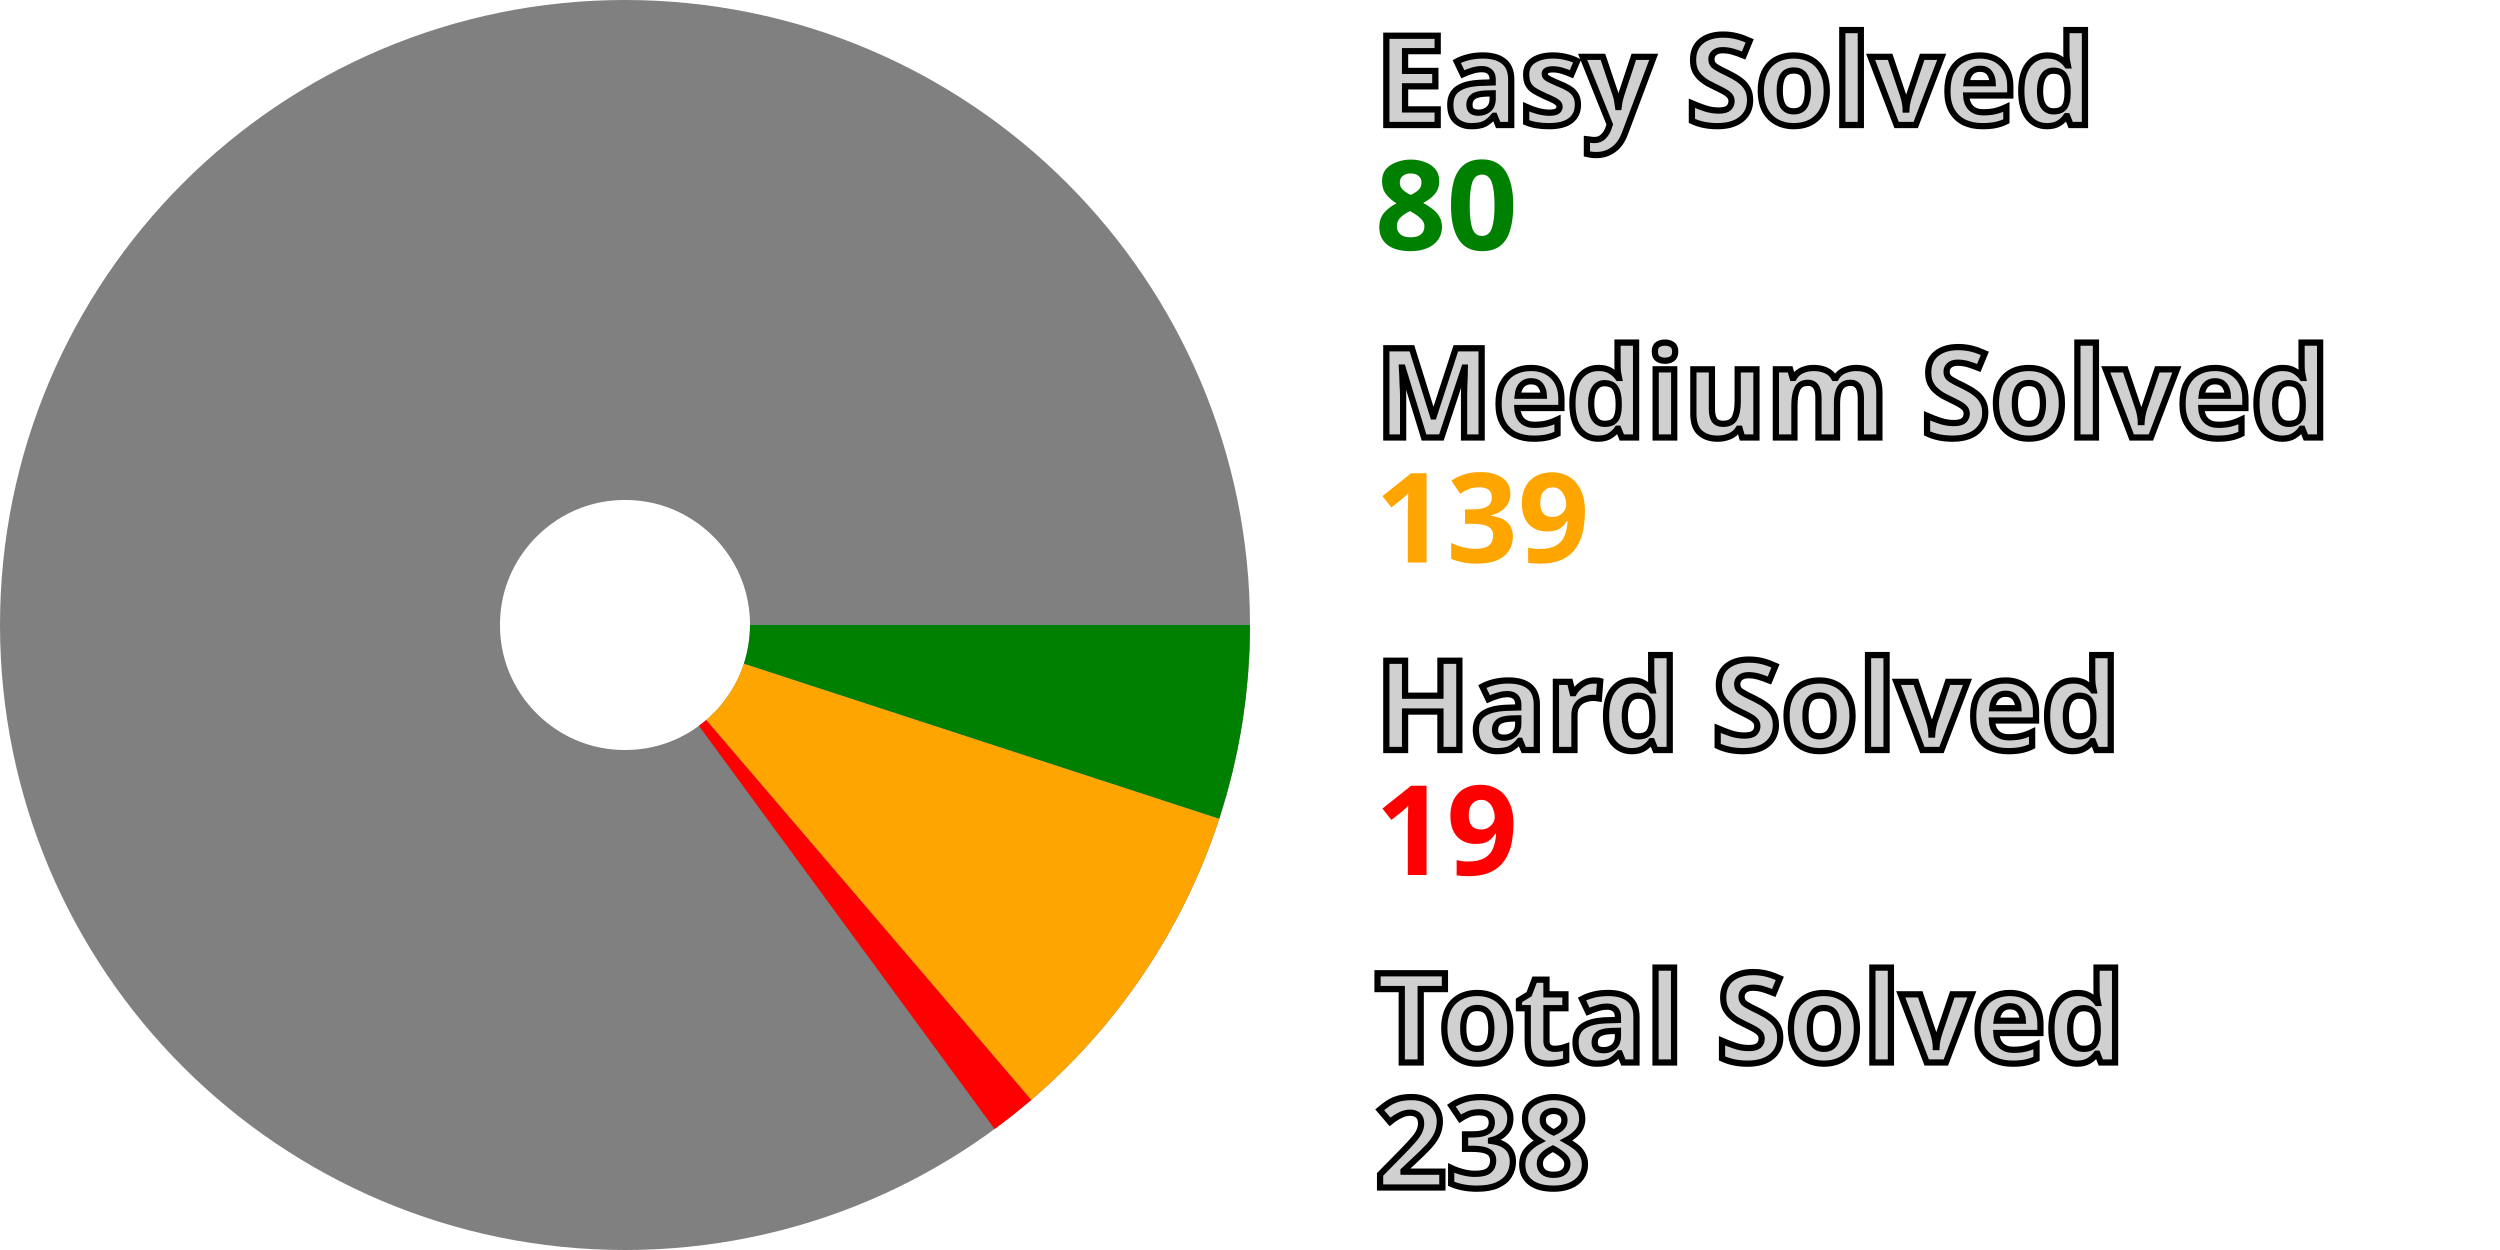
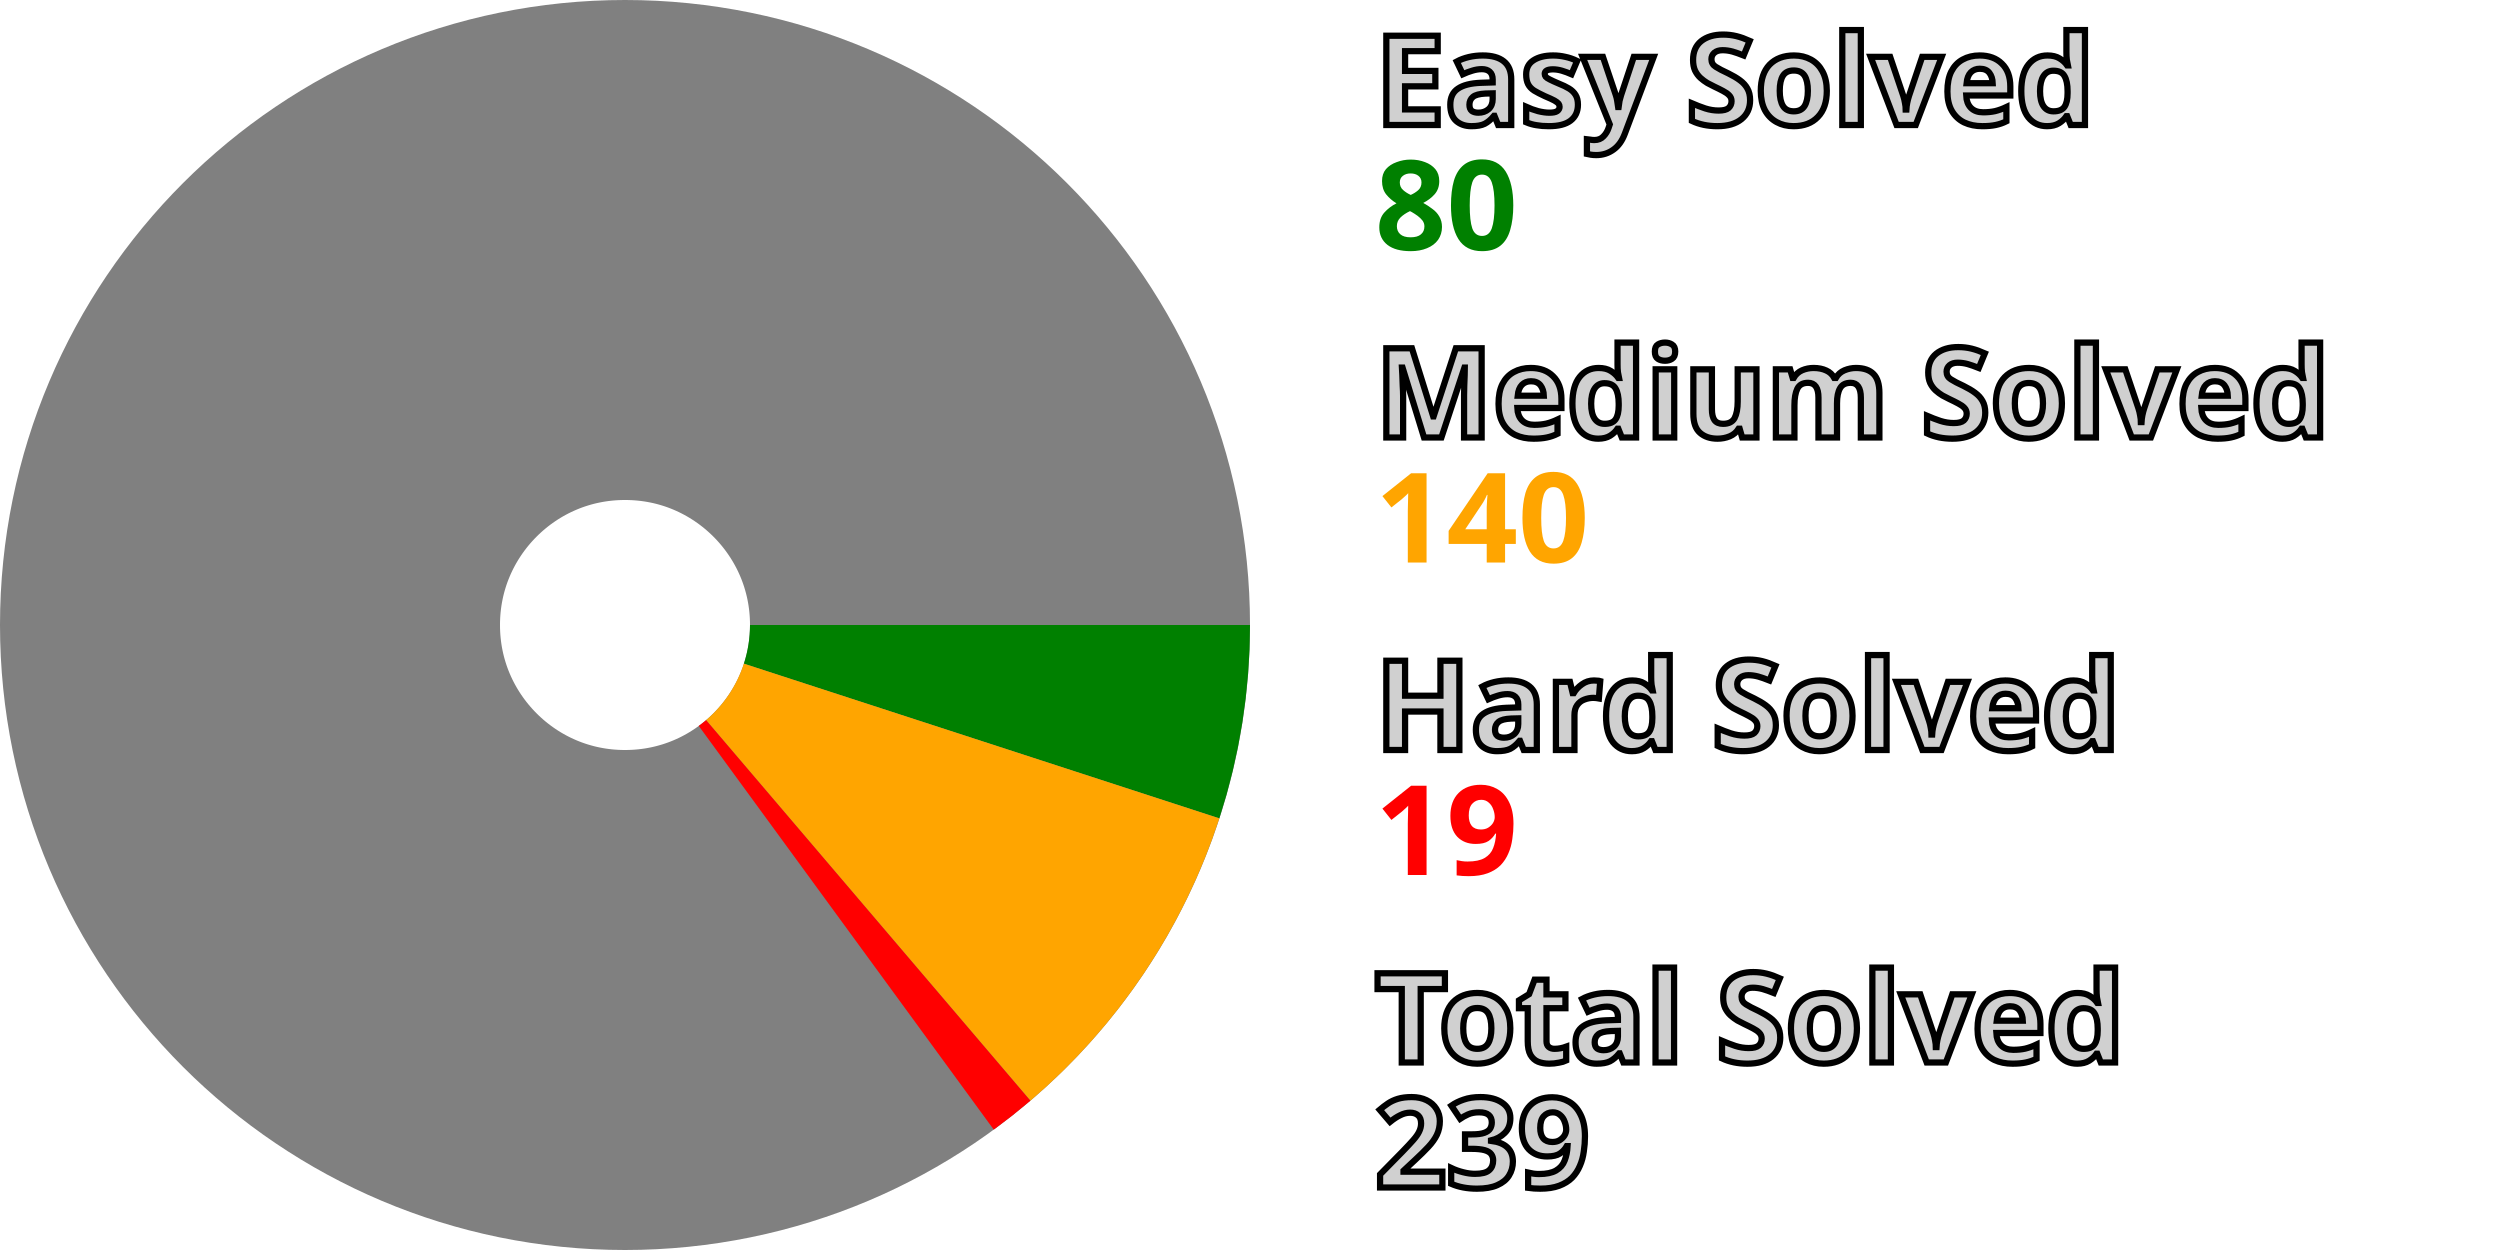
<svg xmlns="http://www.w3.org/2000/svg" width="200" height="100" viewBox="0 0 200 100" stroke-width="40" fill="none">
  <style>.small {font: bold 10px sans-serif; fill: #d0d0d0; stroke: black; stroke-width: 0.5px;}</style>
  <style>.esy {font: bold 10px sans-serif; fill: green;}</style>
  <style>.mdm {font: bold 10px sans-serif; fill: orange;}</style>
  <style>.hrd {font: bold 10px sans-serif; fill: red;}</style>
  <circle cx="50" cy="50" r="30.0" stroke="gray" />
-   <path d="M80.0 50 A 30.0 30.0, 0, 0, 1, 78.521 59.304" stroke="green" />
-   <path d="M78.521 59.304 A 30.0 30.0, 0, 0, 1, 69.499 72.799" stroke="orange" />
-   <path d="M69.499 72.799 A 30.0 30.0, 0, 0, 1, 67.739 74.194" stroke="red" />
+   <path d="M80.0 50 A 30.0 30.0, 0, 0, 1, 78.528 59.282" stroke="green" />
+   <path d="M78.528 59.282 A 30.0 30.0, 0, 0, 1, 69.459 72.833" stroke="orange" />
+   <path d="M69.459 72.833 A 30.0 30.0, 0, 0, 1, 67.7 74.222" stroke="red" />
  <text x="110.0" y="10.0" class="small">Easy Solved</text>
  <text x="110.0" y="20.0" class="esy">80</text>
  <text x="110.0" y="35.0" class="small">Medium Solved</text>
-   <text x="110.0" y="45.0" class="mdm">139</text>
+   <text x="110.0" y="45.0" class="mdm">140</text>
  <text x="110.0" y="60.0" class="small">Hard Solved</text>
  <text x="110.0" y="70.0" class="hrd">19</text>
  <text x="110.0" y="85.0" class="small">Total Solved</text>
-   <text x="110.0" y="95.0" class="small">238</text>
+   <text x="110.0" y="95.0" class="small">239</text>
</svg>
